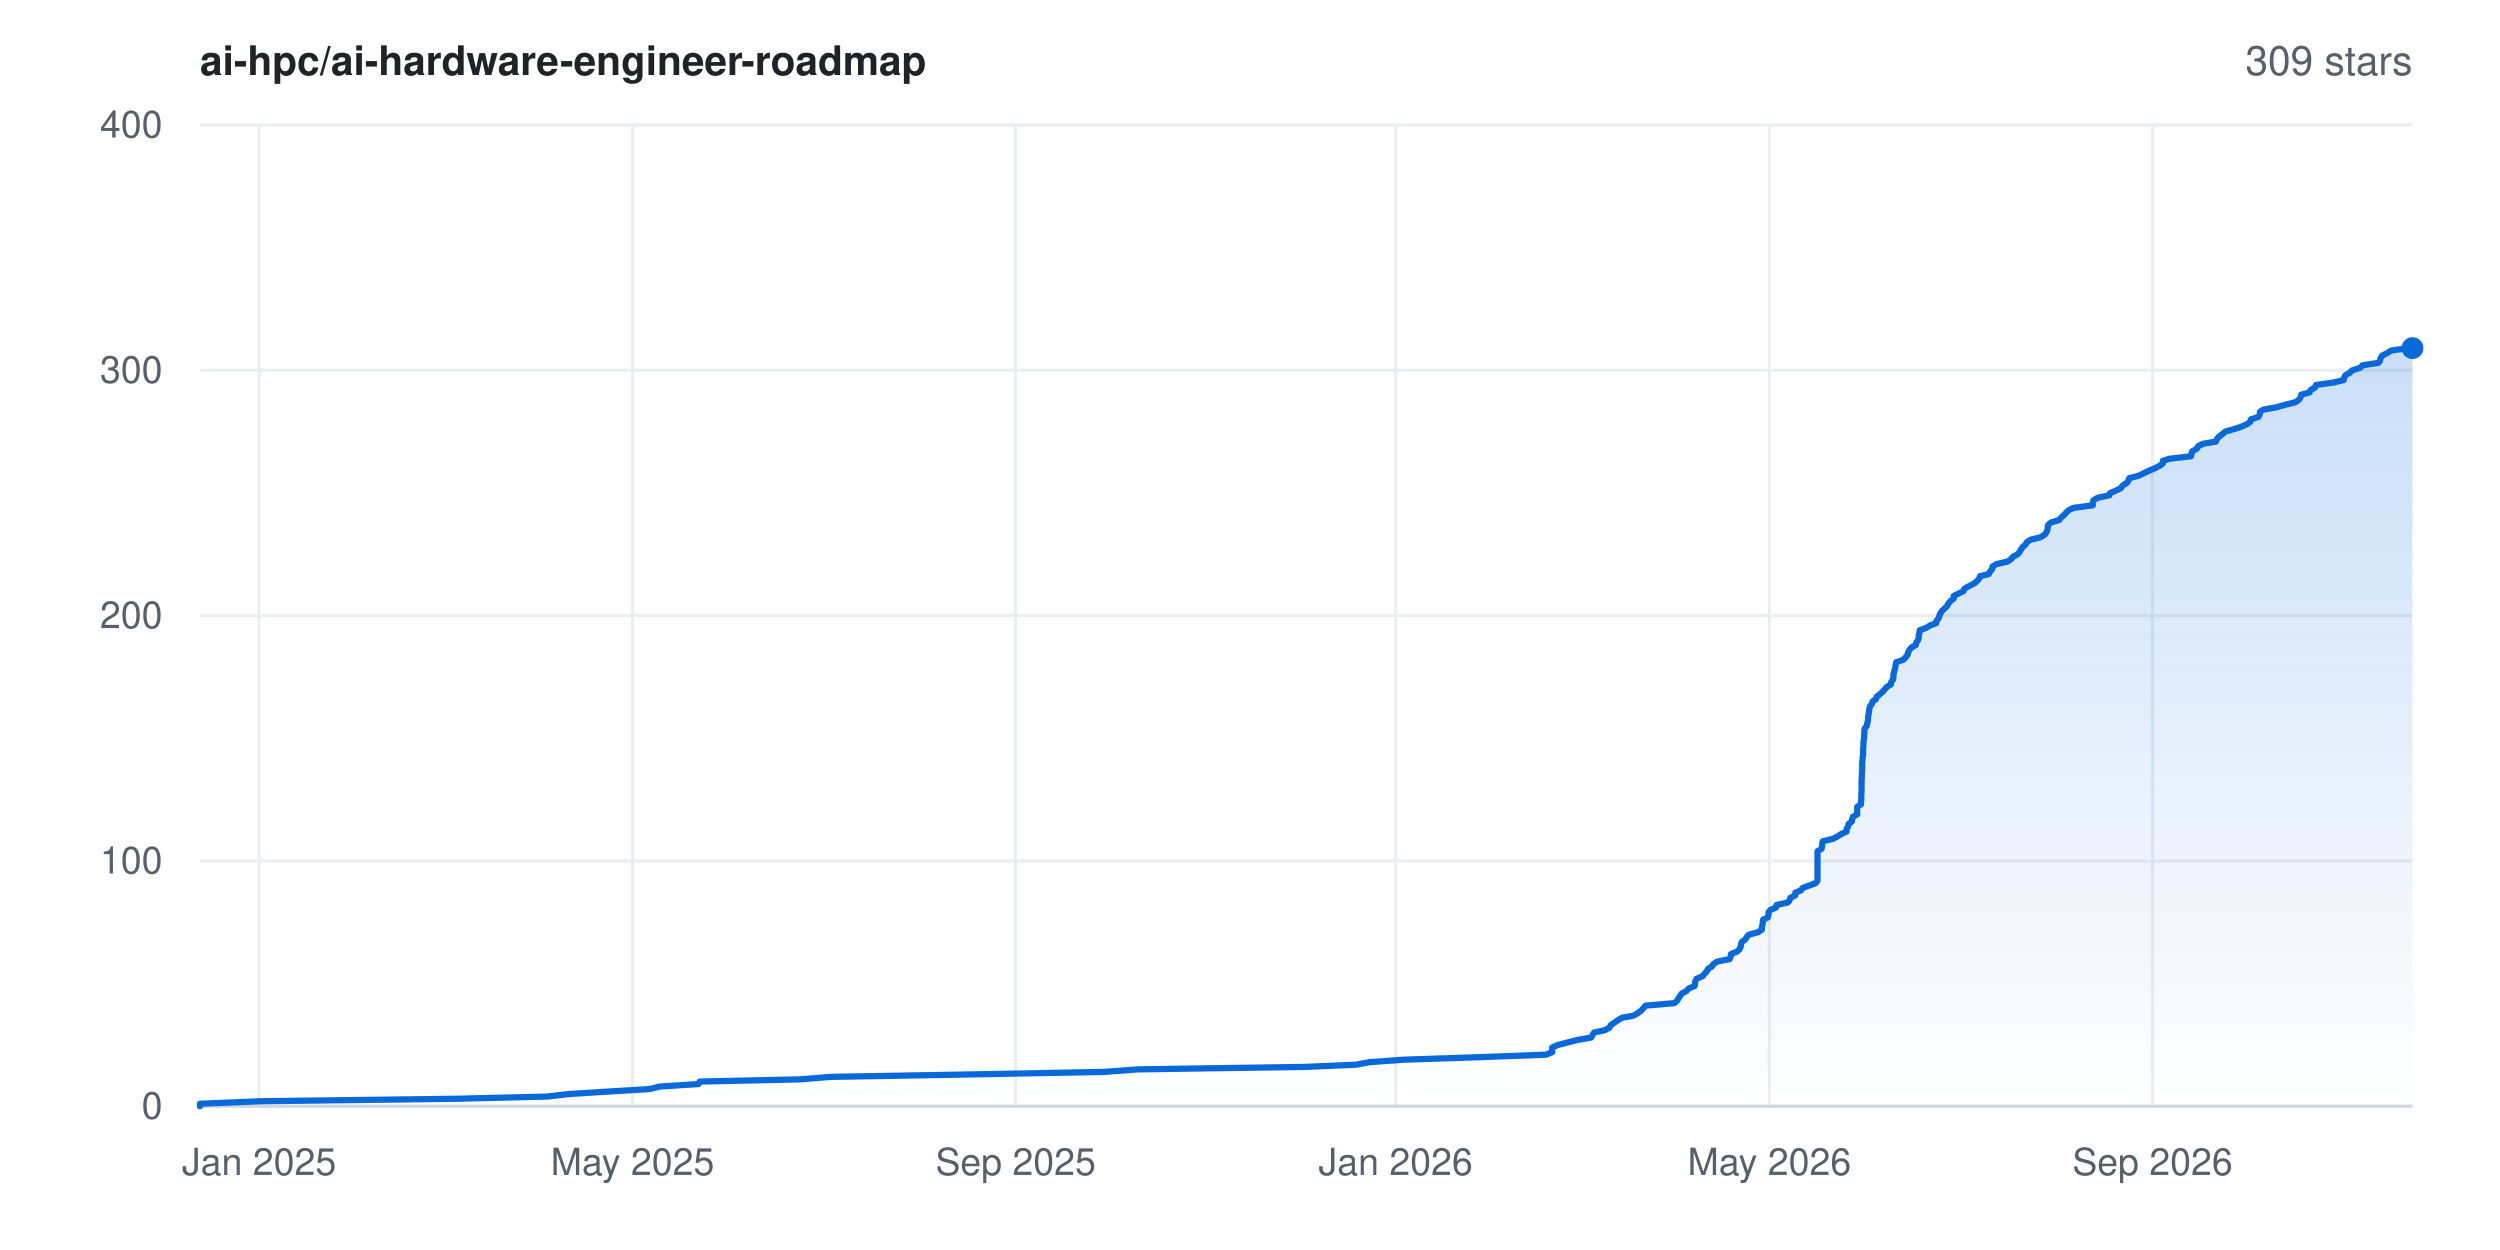
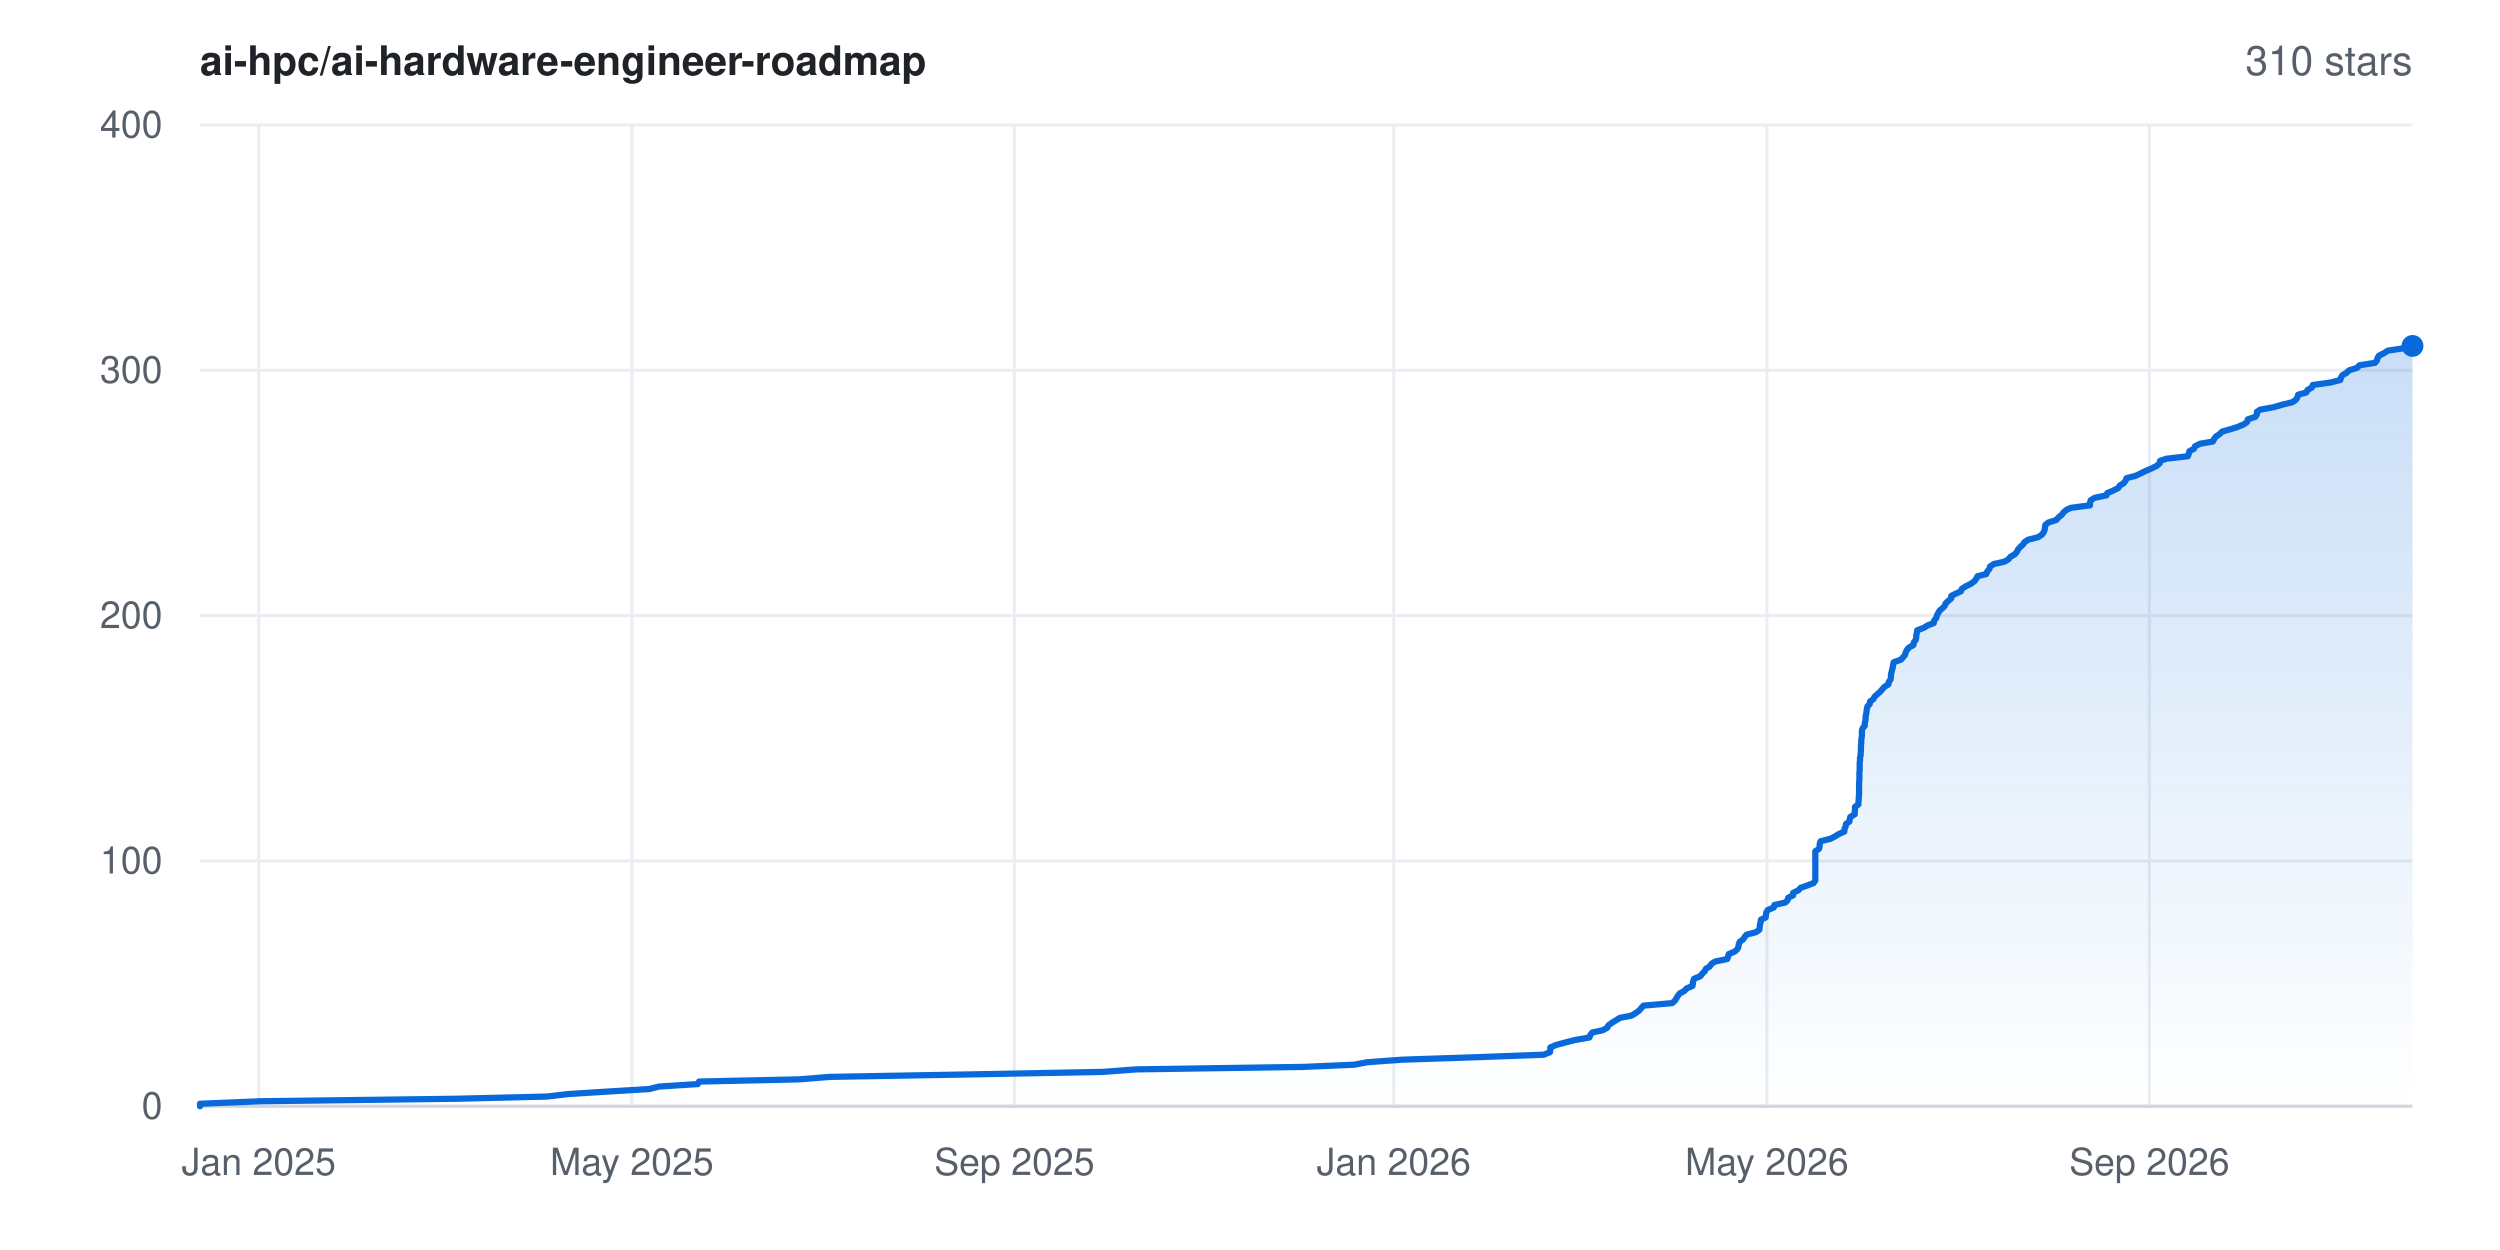
- <svg xmlns="http://www.w3.org/2000/svg" width="800" height="400" viewBox="0 0 800 400" font-family="-apple-system,BlinkMacSystemFont,'Segoe UI',Helvetica,Arial,sans-serif" role="img" aria-label="Star history for ai-hpc/ai-hardware-engineer-roadmap: 309 stars">
+ <svg xmlns="http://www.w3.org/2000/svg" width="800" height="400" viewBox="0 0 800 400" font-family="-apple-system,BlinkMacSystemFont,'Segoe UI',Helvetica,Arial,sans-serif" role="img" aria-label="Star history for ai-hpc/ai-hardware-engineer-roadmap: 310 stars">
  <rect width="800" height="400" fill="#ffffff" />
  <defs>
    <linearGradient id="area" x1="0" y1="0" x2="0" y2="1">
      <stop offset="0%" stop-color="#0969da" stop-opacity="0.22" />
      <stop offset="100%" stop-color="#0969da" stop-opacity="0" />
    </linearGradient>
  </defs>
  <line x1="64" y1="354.0" x2="772" y2="354.0" stroke="#eaeef2" stroke-width="1" />
  <text x="52" y="358.0" text-anchor="end" font-size="12" fill="#57606a">0</text>
  <line x1="64" y1="275.5" x2="772" y2="275.5" stroke="#eaeef2" stroke-width="1" />
  <text x="52" y="279.5" text-anchor="end" font-size="12" fill="#57606a">100</text>
  <line x1="64" y1="197.0" x2="772" y2="197.0" stroke="#eaeef2" stroke-width="1" />
  <text x="52" y="201.0" text-anchor="end" font-size="12" fill="#57606a">200</text>
  <line x1="64" y1="118.5" x2="772" y2="118.5" stroke="#eaeef2" stroke-width="1" />
  <text x="52" y="122.5" text-anchor="end" font-size="12" fill="#57606a">300</text>
  <line x1="64" y1="40.0" x2="772" y2="40.0" stroke="#eaeef2" stroke-width="1" />
  <text x="52" y="44.0" text-anchor="end" font-size="12" fill="#57606a">400</text>
-   <line x1="82.9" y1="40" x2="82.9" y2="354" stroke="#eaeef2" stroke-width="1" />
-   <text x="82.9" y="376" text-anchor="middle" font-size="12" fill="#57606a">Jan 2025</text>
-   <line x1="202.4" y1="40" x2="202.4" y2="354" stroke="#eaeef2" stroke-width="1" />
-   <text x="202.4" y="376" text-anchor="middle" font-size="12" fill="#57606a">May 2025</text>
-   <line x1="325.0" y1="40" x2="325.0" y2="354" stroke="#eaeef2" stroke-width="1" />
-   <text x="325.0" y="376" text-anchor="middle" font-size="12" fill="#57606a">Sep 2025</text>
-   <line x1="446.6" y1="40" x2="446.6" y2="354" stroke="#eaeef2" stroke-width="1" />
-   <text x="446.6" y="376" text-anchor="middle" font-size="12" fill="#57606a">Jan 2026</text>
-   <line x1="566.2" y1="40" x2="566.2" y2="354" stroke="#eaeef2" stroke-width="1" />
-   <text x="566.2" y="376" text-anchor="middle" font-size="12" fill="#57606a">May 2026</text>
-   <line x1="688.8" y1="40" x2="688.8" y2="354" stroke="#eaeef2" stroke-width="1" />
-   <text x="688.8" y="376" text-anchor="middle" font-size="12" fill="#57606a">Sep 2026</text>
+   <line x1="82.8" y1="40" x2="82.8" y2="354" stroke="#eaeef2" stroke-width="1" />
+   <text x="82.8" y="376" text-anchor="middle" font-size="12" fill="#57606a">Jan 2025</text>
+   <line x1="202.2" y1="40" x2="202.2" y2="354" stroke="#eaeef2" stroke-width="1" />
+   <text x="202.2" y="376" text-anchor="middle" font-size="12" fill="#57606a">May 2025</text>
+   <line x1="324.6" y1="40" x2="324.6" y2="354" stroke="#eaeef2" stroke-width="1" />
+   <text x="324.6" y="376" text-anchor="middle" font-size="12" fill="#57606a">Sep 2025</text>
+   <line x1="446.0" y1="40" x2="446.0" y2="354" stroke="#eaeef2" stroke-width="1" />
+   <text x="446.0" y="376" text-anchor="middle" font-size="12" fill="#57606a">Jan 2026</text>
+   <line x1="565.4" y1="40" x2="565.4" y2="354" stroke="#eaeef2" stroke-width="1" />
+   <text x="565.4" y="376" text-anchor="middle" font-size="12" fill="#57606a">May 2026</text>
+   <line x1="687.8" y1="40" x2="687.8" y2="354" stroke="#eaeef2" stroke-width="1" />
+   <text x="687.8" y="376" text-anchor="middle" font-size="12" fill="#57606a">Sep 2026</text>
  <line x1="64" y1="354" x2="772" y2="354" stroke="#d0d7de" stroke-width="1" />
-   <polygon points="64.0,354.0 64.0,354.0 64.0,353.2 83.4,352.4 146.2,351.6 175.1,350.9 182.0,350.1 194.6,349.3 207.9,348.5 211.1,347.7 223.5,346.9 223.9,346.1 255.9,345.4 265.9,344.6 311.5,343.8 353.5,343.0 364.1,342.2 417.8,341.4 433.9,340.7 438.2,339.9 449.2,339.1 473.3,338.3 494.7,337.5 496.7,336.7 496.7,335.9 496.7,335.2 498.5,334.4 501.6,333.6 504.7,332.8 509.2,332.0 509.6,331.2 510.1,330.4 513.4,329.7 515.0,328.9 515.4,328.1 516.5,327.3 517.7,326.5 519.0,325.7 522.7,325.0 524.1,324.2 525.2,323.4 525.9,322.6 526.6,321.8 535.8,321.0 536.7,320.2 537.1,319.5 537.6,318.7 538.2,317.9 539.7,317.1 540.4,316.3 542.3,315.5 542.4,314.8 542.5,314.0 542.9,313.2 544.8,312.4 545.5,311.6 546.2,310.8 546.6,310.0 547.8,309.3 548.3,308.5 549.5,307.7 553.5,306.9 553.8,306.1 553.9,305.3 555.9,304.5 556.6,303.8 557.0,303.0 557.1,302.2 557.4,301.4 558.5,300.6 559.0,299.8 559.6,299.1 562.6,298.3 563.8,297.5 563.8,296.7 564.0,295.9 564.1,295.1 564.2,294.3 565.7,293.6 565.9,292.8 565.9,292.0 566.5,291.2 568.3,290.4 568.5,289.6 572.1,288.8 572.7,288.1 572.9,287.3 574.5,286.5 574.5,285.7 576.3,284.9 576.9,284.1 578.9,283.4 581.0,282.6 581.6,281.8 581.6,281.0 581.6,280.2 581.6,279.4 581.6,278.6 581.6,277.9 581.6,277.1 581.6,276.3 581.6,275.5 581.6,274.7 581.6,273.9 581.6,273.1 581.6,272.4 582.9,271.6 583.1,270.8 583.1,270.0 583.3,269.2 586.6,268.4 588.1,267.6 589.2,266.9 590.9,266.1 590.9,265.3 591.4,264.5 591.5,263.7 592.6,262.9 592.7,262.2 592.9,261.4 594.3,260.6 594.3,259.8 594.3,259.0 594.3,258.2 595.5,257.4 595.5,256.7 595.6,255.9 595.6,255.1 595.6,254.3 595.7,253.5 595.7,252.7 595.7,251.9 595.7,251.2 595.7,250.4 595.7,249.6 595.8,248.8 595.8,248.0 595.8,247.2 595.9,246.5 595.9,245.7 595.9,244.9 595.9,244.1 596.0,243.3 596.0,242.5 596.2,241.7 596.2,241.0 596.2,240.2 596.2,239.4 596.3,238.6 596.3,237.8 596.4,237.0 596.5,236.2 596.5,235.5 596.6,234.7 596.6,233.9 596.7,233.1 597.4,232.3 597.5,231.5 597.7,230.8 597.8,230.0 597.8,229.2 598.0,228.4 598.1,227.6 598.2,226.8 598.4,226.0 599.0,225.3 599.2,224.5 600.3,223.7 600.6,222.9 601.6,222.1 602.5,221.3 603.1,220.6 603.8,219.8 605.1,219.0 605.2,218.2 605.8,217.4 605.9,216.6 605.9,215.8 606.1,215.1 606.3,214.3 606.5,213.5 606.6,212.7 606.8,211.9 609.1,211.1 609.8,210.3 610.4,209.6 610.6,208.8 611.0,208.0 611.7,207.2 613.1,206.4 613.2,205.6 613.8,204.8 614.0,204.1 614.0,203.3 614.2,202.5 614.3,201.7 616.4,200.9 617.7,200.1 619.6,199.4 619.7,198.6 620.4,197.8 620.6,197.0 621.0,196.2 621.5,195.4 622.4,194.6 623.1,193.9 623.5,193.1 624.2,192.3 625.2,191.5 625.2,190.7 626.8,189.9 628.3,189.2 628.6,188.4 630.0,187.6 631.6,186.8 632.6,186.0 633.3,185.2 633.6,184.4 636.4,183.7 636.8,182.9 637.5,182.1 637.6,181.3 638.9,180.5 642.4,179.7 643.6,178.9 644.1,178.2 645.6,177.4 646.3,176.6 646.7,175.8 647.3,175.0 648.2,174.2 648.6,173.5 649.8,172.7 653.0,171.9 654.3,171.1 654.9,170.3 655.2,169.5 655.3,168.7 655.4,168.0 656.3,167.2 658.9,166.4 659.6,165.6 660.5,164.8 661.2,164.0 662.1,163.2 663.6,162.5 669.7,161.7 669.7,160.9 669.9,160.1 671.2,159.3 675.0,158.5 675.2,157.8 677.1,157.0 678.7,156.2 679.2,155.4 680.5,154.6 681.1,153.8 681.4,153.0 684.2,152.3 685.9,151.5 687.5,150.7 689.4,149.9 691.0,149.1 692.1,148.3 692.1,147.5 694.2,146.8 701.1,146.0 701.3,145.2 701.5,144.4 703.0,143.6 703.4,142.8 705.0,142.0 709.1,141.3 709.4,140.5 710.1,139.7 711.2,138.9 712.1,138.1 714.9,137.3 717.1,136.6 718.9,135.8 720.1,135.0 720.3,134.2 722.7,133.4 723.1,132.6 723.2,131.8 724.2,131.1 728.6,130.3 731.3,129.5 734.6,128.7 735.7,127.9 736.2,127.1 736.4,126.3 739.0,125.6 739.4,124.8 740.8,124.0 741.1,123.2 746.8,122.4 750.0,121.6 750.1,120.9 750.5,120.1 751.9,119.3 752.7,118.5 755.3,117.7 756.0,116.9 761.1,116.1 761.6,115.4 761.8,114.6 762.3,113.8 763.9,113.0 765.1,112.2 770.5,111.4 772.0,111.4 772.0,354.0" fill="url(#area)" />
-   <polyline points="64.0,354.0 64.0,353.2 83.4,352.4 146.2,351.6 175.1,350.9 182.0,350.1 194.6,349.3 207.9,348.5 211.1,347.7 223.5,346.9 223.9,346.1 255.9,345.4 265.9,344.6 311.5,343.8 353.5,343.0 364.1,342.2 417.8,341.4 433.9,340.7 438.2,339.9 449.2,339.1 473.3,338.3 494.7,337.5 496.7,336.7 496.7,335.9 496.7,335.2 498.5,334.4 501.6,333.6 504.7,332.8 509.2,332.0 509.6,331.2 510.1,330.4 513.4,329.7 515.0,328.9 515.4,328.1 516.5,327.3 517.7,326.5 519.0,325.7 522.7,325.0 524.1,324.2 525.2,323.4 525.9,322.6 526.6,321.8 535.8,321.0 536.7,320.2 537.1,319.5 537.6,318.7 538.2,317.9 539.7,317.1 540.4,316.3 542.3,315.5 542.4,314.8 542.5,314.0 542.9,313.2 544.8,312.4 545.5,311.6 546.2,310.8 546.6,310.0 547.8,309.3 548.3,308.5 549.5,307.7 553.5,306.9 553.8,306.1 553.9,305.3 555.9,304.5 556.6,303.8 557.0,303.0 557.1,302.2 557.4,301.4 558.5,300.6 559.0,299.8 559.6,299.1 562.6,298.3 563.8,297.5 563.8,296.7 564.0,295.9 564.1,295.1 564.2,294.3 565.7,293.6 565.9,292.8 565.9,292.0 566.5,291.2 568.3,290.4 568.5,289.6 572.1,288.8 572.7,288.1 572.9,287.3 574.5,286.5 574.5,285.7 576.3,284.9 576.9,284.1 578.9,283.4 581.0,282.6 581.6,281.8 581.6,281.0 581.6,280.2 581.6,279.4 581.6,278.6 581.6,277.9 581.6,277.1 581.6,276.3 581.6,275.5 581.6,274.7 581.6,273.9 581.6,273.1 581.6,272.4 582.9,271.6 583.1,270.8 583.1,270.0 583.3,269.2 586.6,268.4 588.1,267.6 589.2,266.9 590.9,266.1 590.9,265.3 591.4,264.5 591.5,263.7 592.6,262.9 592.7,262.2 592.9,261.4 594.3,260.6 594.3,259.8 594.3,259.0 594.3,258.2 595.5,257.4 595.5,256.7 595.6,255.9 595.6,255.1 595.6,254.3 595.7,253.5 595.7,252.7 595.7,251.9 595.7,251.2 595.7,250.4 595.7,249.6 595.8,248.8 595.8,248.0 595.8,247.2 595.9,246.5 595.9,245.7 595.9,244.9 595.9,244.1 596.0,243.3 596.0,242.5 596.2,241.7 596.2,241.0 596.2,240.2 596.2,239.4 596.3,238.6 596.3,237.8 596.4,237.0 596.5,236.2 596.5,235.5 596.6,234.7 596.6,233.9 596.7,233.1 597.4,232.3 597.5,231.5 597.7,230.8 597.8,230.0 597.8,229.2 598.0,228.4 598.1,227.6 598.2,226.8 598.4,226.0 599.0,225.3 599.2,224.5 600.3,223.7 600.6,222.9 601.6,222.1 602.5,221.3 603.1,220.6 603.8,219.8 605.1,219.0 605.2,218.2 605.8,217.4 605.9,216.6 605.9,215.8 606.1,215.1 606.3,214.3 606.5,213.5 606.6,212.7 606.8,211.9 609.1,211.1 609.8,210.3 610.4,209.6 610.6,208.8 611.0,208.0 611.7,207.2 613.1,206.4 613.2,205.6 613.8,204.8 614.0,204.1 614.0,203.3 614.2,202.5 614.3,201.7 616.4,200.9 617.7,200.1 619.6,199.4 619.7,198.6 620.4,197.8 620.6,197.0 621.0,196.2 621.5,195.4 622.4,194.6 623.1,193.9 623.5,193.1 624.2,192.3 625.2,191.5 625.2,190.7 626.8,189.9 628.3,189.2 628.6,188.4 630.0,187.6 631.6,186.8 632.6,186.0 633.3,185.2 633.6,184.4 636.4,183.7 636.8,182.9 637.5,182.1 637.6,181.3 638.9,180.5 642.4,179.7 643.6,178.9 644.1,178.2 645.6,177.4 646.3,176.6 646.7,175.8 647.3,175.0 648.2,174.2 648.6,173.5 649.8,172.7 653.0,171.9 654.3,171.1 654.9,170.3 655.2,169.5 655.3,168.7 655.4,168.0 656.3,167.2 658.9,166.4 659.6,165.6 660.5,164.8 661.2,164.0 662.1,163.2 663.6,162.5 669.7,161.7 669.7,160.9 669.9,160.1 671.2,159.3 675.0,158.5 675.2,157.8 677.1,157.0 678.7,156.2 679.2,155.4 680.5,154.6 681.1,153.8 681.4,153.0 684.2,152.3 685.9,151.5 687.5,150.7 689.4,149.9 691.0,149.1 692.1,148.3 692.1,147.5 694.2,146.8 701.1,146.0 701.3,145.2 701.5,144.4 703.0,143.6 703.4,142.8 705.0,142.0 709.1,141.3 709.4,140.5 710.1,139.7 711.2,138.9 712.1,138.1 714.9,137.3 717.1,136.6 718.9,135.8 720.1,135.0 720.3,134.2 722.7,133.4 723.1,132.6 723.2,131.8 724.2,131.1 728.6,130.3 731.3,129.5 734.6,128.7 735.7,127.9 736.2,127.1 736.4,126.3 739.0,125.6 739.4,124.8 740.8,124.0 741.1,123.2 746.8,122.4 750.0,121.6 750.1,120.9 750.5,120.1 751.9,119.3 752.7,118.5 755.3,117.7 756.0,116.9 761.1,116.1 761.6,115.4 761.8,114.6 762.3,113.8 763.9,113.0 765.1,112.2 770.5,111.4 772.0,111.4" fill="none" stroke="#0969da" stroke-width="2" stroke-linejoin="round" stroke-linecap="round" />
-   <circle cx="772.0" cy="111.4" r="3.5" fill="#0969da" />
+   <polygon points="64.0,354.0 64.0,354.0 64.0,353.2 83.3,352.4 146.1,351.6 175.0,350.9 181.8,350.1 194.4,349.3 207.7,348.5 210.9,347.7 223.3,346.9 223.7,346.1 255.6,345.4 265.6,344.6 311.1,343.8 353.0,343.0 363.6,342.2 417.3,341.4 433.4,340.7 437.6,339.9 448.7,339.1 472.7,338.3 494.0,337.5 496.0,336.7 496.1,335.9 496.1,335.2 497.9,334.4 500.9,333.6 504.0,332.8 508.6,332.0 508.9,331.2 509.5,330.4 512.8,329.7 514.3,328.9 514.7,328.1 515.8,327.3 517.1,326.5 518.4,325.7 522.1,325.0 523.4,324.2 524.5,323.4 525.2,322.6 525.9,321.8 535.1,321.0 536.0,320.2 536.4,319.5 536.9,318.7 537.5,317.9 539.0,317.1 539.7,316.3 541.6,315.5 541.7,314.8 541.8,314.0 542.1,313.2 544.1,312.4 544.7,311.6 545.5,310.8 545.9,310.0 547.1,309.3 547.6,308.5 548.8,307.7 552.7,306.9 553.0,306.1 553.2,305.3 555.1,304.5 555.9,303.8 556.3,303.0 556.4,302.2 556.7,301.4 557.8,300.6 558.3,299.8 558.9,299.1 561.9,298.3 563.0,297.5 563.1,296.7 563.2,295.9 563.4,295.1 563.5,294.3 565.0,293.6 565.1,292.8 565.2,292.0 565.7,291.2 567.6,290.4 567.8,289.6 571.3,288.8 572.0,288.1 572.2,287.3 573.8,286.5 573.8,285.7 575.5,284.9 576.2,284.1 578.2,283.4 580.3,282.6 580.9,281.8 580.9,281.0 580.9,280.2 580.9,279.4 580.9,278.6 580.9,277.9 580.9,277.1 580.9,276.3 580.9,275.5 580.9,274.7 580.9,273.9 580.9,273.1 580.9,272.4 582.1,271.6 582.3,270.8 582.3,270.0 582.6,269.2 585.8,268.4 587.3,267.6 588.4,266.9 590.2,266.1 590.2,265.3 590.6,264.5 590.7,263.7 591.8,262.9 591.9,262.2 592.1,261.4 593.5,260.6 593.5,259.8 593.6,259.0 593.6,258.2 594.7,257.4 594.7,256.7 594.8,255.9 594.8,255.1 594.9,254.3 594.9,253.5 594.9,252.7 594.9,251.9 594.9,251.2 594.9,250.4 595.0,249.6 595.0,248.8 595.0,248.0 595.0,247.2 595.1,246.5 595.1,245.7 595.1,244.9 595.1,244.1 595.2,243.3 595.2,242.5 595.4,241.7 595.4,241.0 595.5,240.2 595.5,239.4 595.5,238.6 595.6,237.8 595.6,237.0 595.7,236.2 595.8,235.5 595.8,234.7 595.8,233.9 596.0,233.1 596.7,232.3 596.7,231.5 596.9,230.8 597.0,230.0 597.0,229.2 597.2,228.4 597.3,227.6 597.4,226.8 597.6,226.0 598.3,225.3 598.4,224.5 599.5,223.7 599.9,222.9 600.8,222.1 601.7,221.3 602.3,220.6 603.0,219.8 604.3,219.0 604.4,218.2 605.0,217.4 605.1,216.6 605.1,215.8 605.3,215.1 605.5,214.3 605.7,213.5 605.8,212.7 606.0,211.9 608.3,211.1 609.0,210.3 609.6,209.6 609.8,208.8 610.2,208.0 610.9,207.2 612.3,206.4 612.4,205.6 613.0,204.8 613.2,204.1 613.2,203.3 613.4,202.5 613.5,201.7 615.6,200.9 616.9,200.1 618.8,199.4 618.9,198.6 619.6,197.8 619.8,197.0 620.2,196.2 620.7,195.4 621.6,194.6 622.3,193.9 622.6,193.1 623.4,192.3 624.4,191.5 624.4,190.7 626.0,189.9 627.5,189.2 627.8,188.4 629.1,187.6 630.7,186.8 631.8,186.0 632.4,185.2 632.8,184.4 635.6,183.7 635.9,182.9 636.6,182.1 636.8,181.3 638.0,180.5 641.5,179.7 642.8,178.9 643.3,178.2 644.7,177.4 645.4,176.6 645.8,175.8 646.5,175.0 647.4,174.2 647.8,173.5 649.0,172.7 652.2,171.9 653.4,171.1 654.0,170.3 654.3,169.5 654.4,168.7 654.5,168.0 655.5,167.2 658.0,166.4 658.7,165.6 659.7,164.8 660.3,164.0 661.2,163.2 662.7,162.5 668.8,161.7 668.8,160.9 669.0,160.1 670.3,159.3 674.1,158.5 674.3,157.8 676.2,157.0 677.8,156.2 678.3,155.4 679.6,154.6 680.2,153.8 680.5,153.0 683.3,152.3 685.0,151.5 686.6,150.7 688.5,149.9 690.1,149.1 691.1,148.3 691.2,147.5 693.2,146.8 700.1,146.0 700.4,145.2 700.6,144.4 702.1,143.6 702.4,142.8 704.0,142.0 708.1,141.3 708.5,140.5 709.1,139.7 710.3,138.9 711.1,138.1 713.9,137.3 716.1,136.6 718.0,135.8 719.1,135.0 719.3,134.2 721.7,133.4 722.2,132.6 722.2,131.8 723.2,131.1 727.6,130.3 730.3,129.5 733.6,128.7 734.7,127.9 735.2,127.1 735.4,126.3 738.0,125.6 738.4,124.8 739.8,124.0 740.1,123.2 745.8,122.4 748.9,121.6 749.1,120.9 749.5,120.1 750.9,119.3 751.7,118.5 754.3,117.7 755.0,116.9 760.0,116.1 760.6,115.4 760.8,114.6 761.3,113.8 762.9,113.0 764.1,112.2 769.5,111.4 771.6,110.7 772.0,110.7 772.0,354.0" fill="url(#area)" />
+   <polyline points="64.0,354.0 64.0,353.2 83.3,352.4 146.1,351.6 175.0,350.9 181.8,350.1 194.4,349.3 207.7,348.5 210.9,347.7 223.3,346.9 223.7,346.1 255.6,345.4 265.6,344.6 311.1,343.8 353.0,343.0 363.6,342.2 417.3,341.4 433.4,340.7 437.6,339.9 448.7,339.1 472.7,338.3 494.0,337.5 496.0,336.7 496.1,335.9 496.1,335.2 497.9,334.4 500.9,333.6 504.0,332.8 508.6,332.0 508.9,331.2 509.5,330.4 512.8,329.7 514.3,328.9 514.7,328.1 515.8,327.3 517.1,326.5 518.4,325.7 522.1,325.0 523.4,324.2 524.5,323.4 525.2,322.6 525.9,321.8 535.1,321.0 536.0,320.2 536.4,319.5 536.9,318.7 537.5,317.9 539.0,317.1 539.7,316.3 541.6,315.5 541.7,314.8 541.8,314.0 542.1,313.2 544.1,312.4 544.7,311.6 545.5,310.8 545.9,310.0 547.1,309.3 547.6,308.5 548.8,307.7 552.7,306.9 553.0,306.1 553.2,305.3 555.1,304.5 555.9,303.8 556.3,303.0 556.4,302.2 556.7,301.4 557.8,300.6 558.3,299.8 558.9,299.1 561.9,298.3 563.0,297.5 563.1,296.7 563.2,295.9 563.4,295.1 563.5,294.3 565.0,293.6 565.1,292.8 565.2,292.0 565.7,291.2 567.6,290.4 567.8,289.6 571.3,288.8 572.0,288.1 572.2,287.3 573.8,286.5 573.8,285.7 575.5,284.9 576.2,284.1 578.2,283.4 580.3,282.6 580.9,281.8 580.9,281.0 580.9,280.2 580.9,279.4 580.9,278.6 580.9,277.9 580.9,277.1 580.9,276.3 580.9,275.5 580.9,274.7 580.9,273.9 580.9,273.1 580.9,272.4 582.1,271.6 582.3,270.8 582.3,270.0 582.6,269.2 585.8,268.4 587.3,267.6 588.4,266.9 590.2,266.1 590.2,265.3 590.6,264.5 590.7,263.7 591.8,262.9 591.9,262.2 592.1,261.4 593.5,260.6 593.5,259.8 593.6,259.0 593.6,258.2 594.7,257.4 594.7,256.7 594.8,255.9 594.8,255.1 594.9,254.3 594.9,253.5 594.9,252.7 594.9,251.9 594.9,251.2 594.9,250.4 595.0,249.6 595.0,248.8 595.0,248.0 595.0,247.2 595.1,246.5 595.1,245.7 595.1,244.9 595.1,244.1 595.2,243.3 595.2,242.5 595.4,241.7 595.4,241.0 595.5,240.2 595.5,239.4 595.5,238.6 595.6,237.8 595.6,237.0 595.7,236.2 595.8,235.5 595.8,234.7 595.8,233.9 596.0,233.1 596.7,232.3 596.7,231.5 596.9,230.8 597.0,230.0 597.0,229.2 597.2,228.4 597.3,227.6 597.4,226.8 597.6,226.0 598.3,225.3 598.4,224.5 599.5,223.7 599.9,222.9 600.8,222.1 601.7,221.3 602.3,220.6 603.0,219.8 604.3,219.0 604.4,218.2 605.0,217.4 605.1,216.6 605.1,215.8 605.3,215.1 605.5,214.3 605.7,213.5 605.8,212.7 606.0,211.9 608.3,211.1 609.0,210.3 609.6,209.6 609.8,208.8 610.2,208.0 610.9,207.2 612.3,206.4 612.4,205.6 613.0,204.8 613.2,204.1 613.2,203.3 613.4,202.5 613.5,201.7 615.6,200.9 616.9,200.1 618.8,199.4 618.9,198.6 619.6,197.8 619.8,197.0 620.2,196.2 620.7,195.4 621.6,194.6 622.3,193.9 622.6,193.1 623.4,192.3 624.4,191.5 624.4,190.7 626.0,189.9 627.5,189.2 627.8,188.4 629.1,187.6 630.7,186.8 631.8,186.0 632.4,185.2 632.8,184.4 635.6,183.7 635.9,182.9 636.6,182.1 636.8,181.3 638.0,180.5 641.5,179.7 642.8,178.9 643.3,178.2 644.7,177.4 645.4,176.6 645.8,175.8 646.5,175.0 647.4,174.2 647.8,173.5 649.0,172.7 652.2,171.9 653.4,171.1 654.0,170.3 654.3,169.5 654.4,168.7 654.5,168.0 655.5,167.2 658.0,166.4 658.7,165.6 659.7,164.8 660.3,164.0 661.2,163.2 662.7,162.5 668.8,161.7 668.8,160.9 669.0,160.1 670.3,159.3 674.1,158.5 674.3,157.8 676.2,157.0 677.8,156.2 678.3,155.4 679.6,154.6 680.2,153.8 680.5,153.0 683.3,152.3 685.0,151.5 686.6,150.7 688.5,149.9 690.1,149.1 691.1,148.3 691.2,147.5 693.2,146.8 700.1,146.0 700.4,145.2 700.6,144.4 702.1,143.6 702.4,142.8 704.0,142.0 708.1,141.3 708.5,140.5 709.1,139.7 710.3,138.9 711.1,138.1 713.9,137.3 716.1,136.6 718.0,135.8 719.1,135.0 719.3,134.2 721.7,133.4 722.2,132.6 722.2,131.8 723.2,131.1 727.6,130.3 730.3,129.5 733.6,128.7 734.7,127.9 735.2,127.1 735.4,126.3 738.0,125.6 738.4,124.8 739.8,124.0 740.1,123.2 745.8,122.4 748.9,121.6 749.1,120.9 749.5,120.1 750.9,119.3 751.7,118.5 754.3,117.7 755.0,116.9 760.0,116.1 760.6,115.4 760.8,114.6 761.3,113.8 762.9,113.0 764.1,112.2 769.5,111.4 771.6,110.7 772.0,110.7" fill="none" stroke="#0969da" stroke-width="2" stroke-linejoin="round" stroke-linecap="round" />
+   <circle cx="772.0" cy="110.7" r="3.5" fill="#0969da" />
  <text x="64" y="24" font-size="13" font-weight="600" fill="#1f2328">ai-hpc/ai-hardware-engineer-roadmap</text>
-   <text x="772" y="24" text-anchor="end" font-size="13" fill="#57606a">309 stars</text>
+   <text x="772" y="24" text-anchor="end" font-size="13" fill="#57606a">310 stars</text>
</svg>
